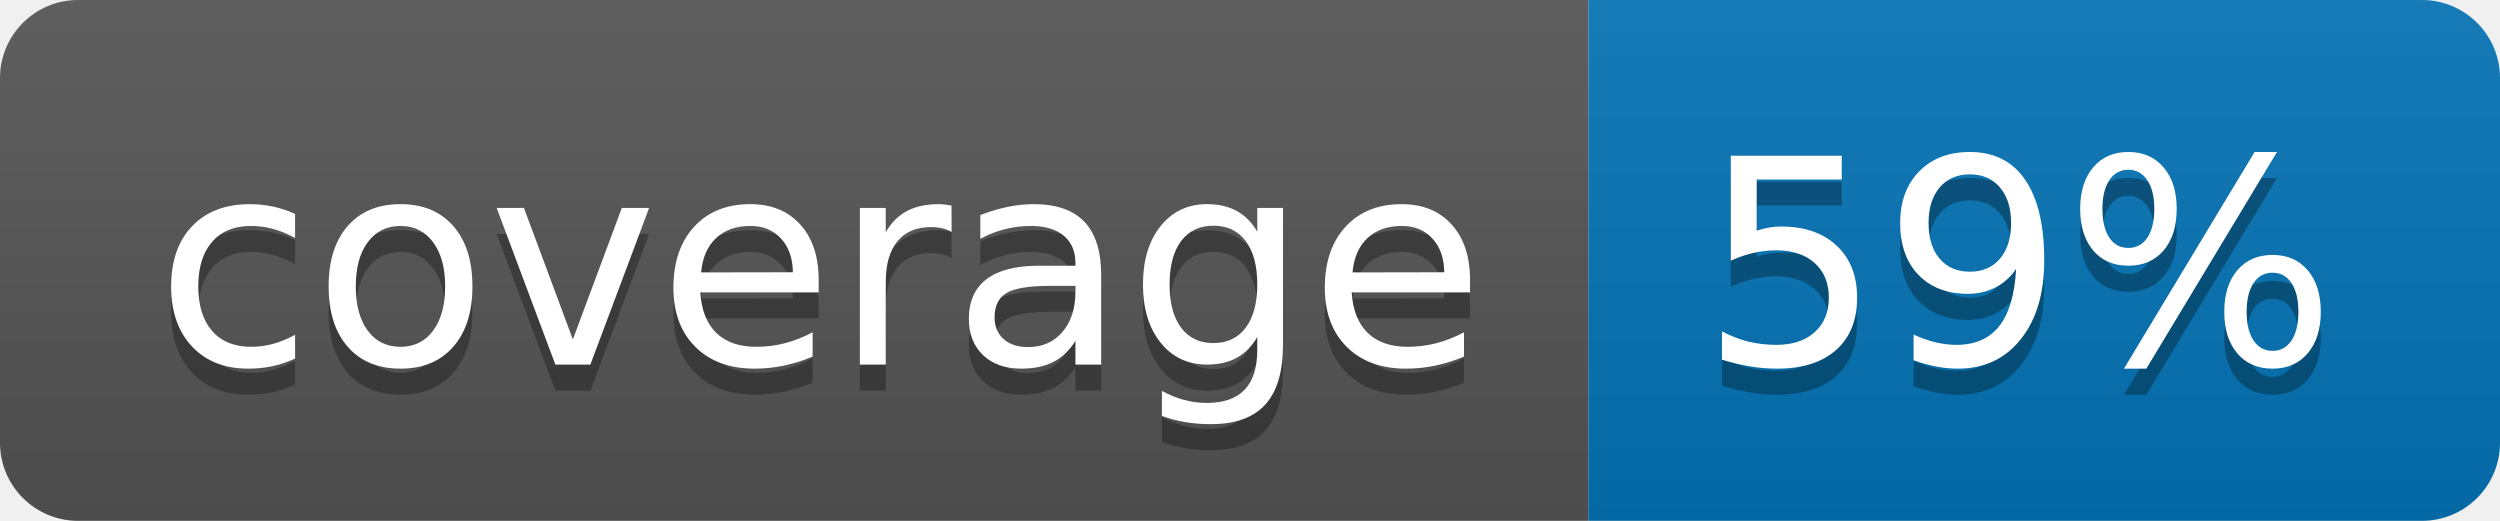
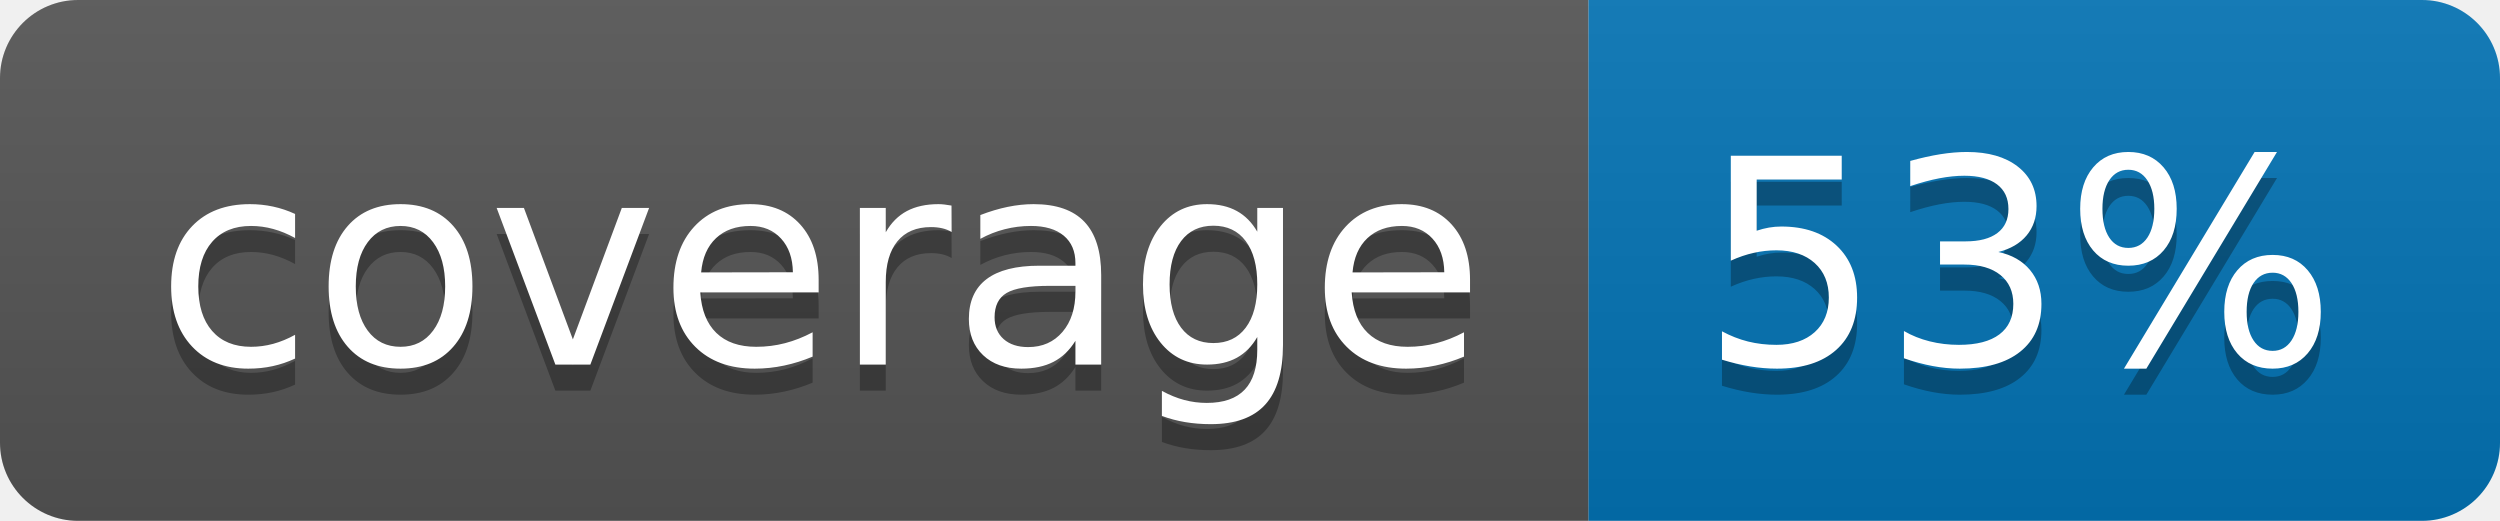
<svg xmlns="http://www.w3.org/2000/svg" width="96" height="20">
  <linearGradient id="b" x2="0" y2="100%">
    <stop offset="0" stop-color="#bbb" stop-opacity=".1" />
    <stop offset="1" stop-opacity=".1" />
  </linearGradient>
  <clipPath id="a">
    <rect width="96" height="20" rx="3" fill="#fff" />
  </clipPath>
  <g clip-path="url(#a)">
    <path fill="#555" d="M0 0h61v20H0z" />
    <path fill="#0374B5" d="M61 0h35v20H61z" />
    <path fill="url(#b)" d="M0 0h96v20H0z" />
  </g>
  <g fill="#fff" text-anchor="middle" font-family="DejaVu Sans,Verdana,Geneva,sans-serif" font-size="110">
    <text x="315" y="150" fill="#010101" fill-opacity=".3" transform="scale(.1)" textLength="510">coverage</text>
    <text x="315" y="140" transform="scale(.1)" textLength="510">coverage</text>
-     <text x="775" y="150" fill="#010101" fill-opacity=".3" transform="scale(.1)" textLength="250">59%</text>
-     <text x="775" y="140" transform="scale(.1)" textLength="250">59%</text>
+     <text x="775" y="150" fill="#010101" fill-opacity=".3" transform="scale(.1)" textLength="250">53%</text>
+     <text x="775" y="140" transform="scale(.1)" textLength="250">53%</text>
  </g>
</svg>
